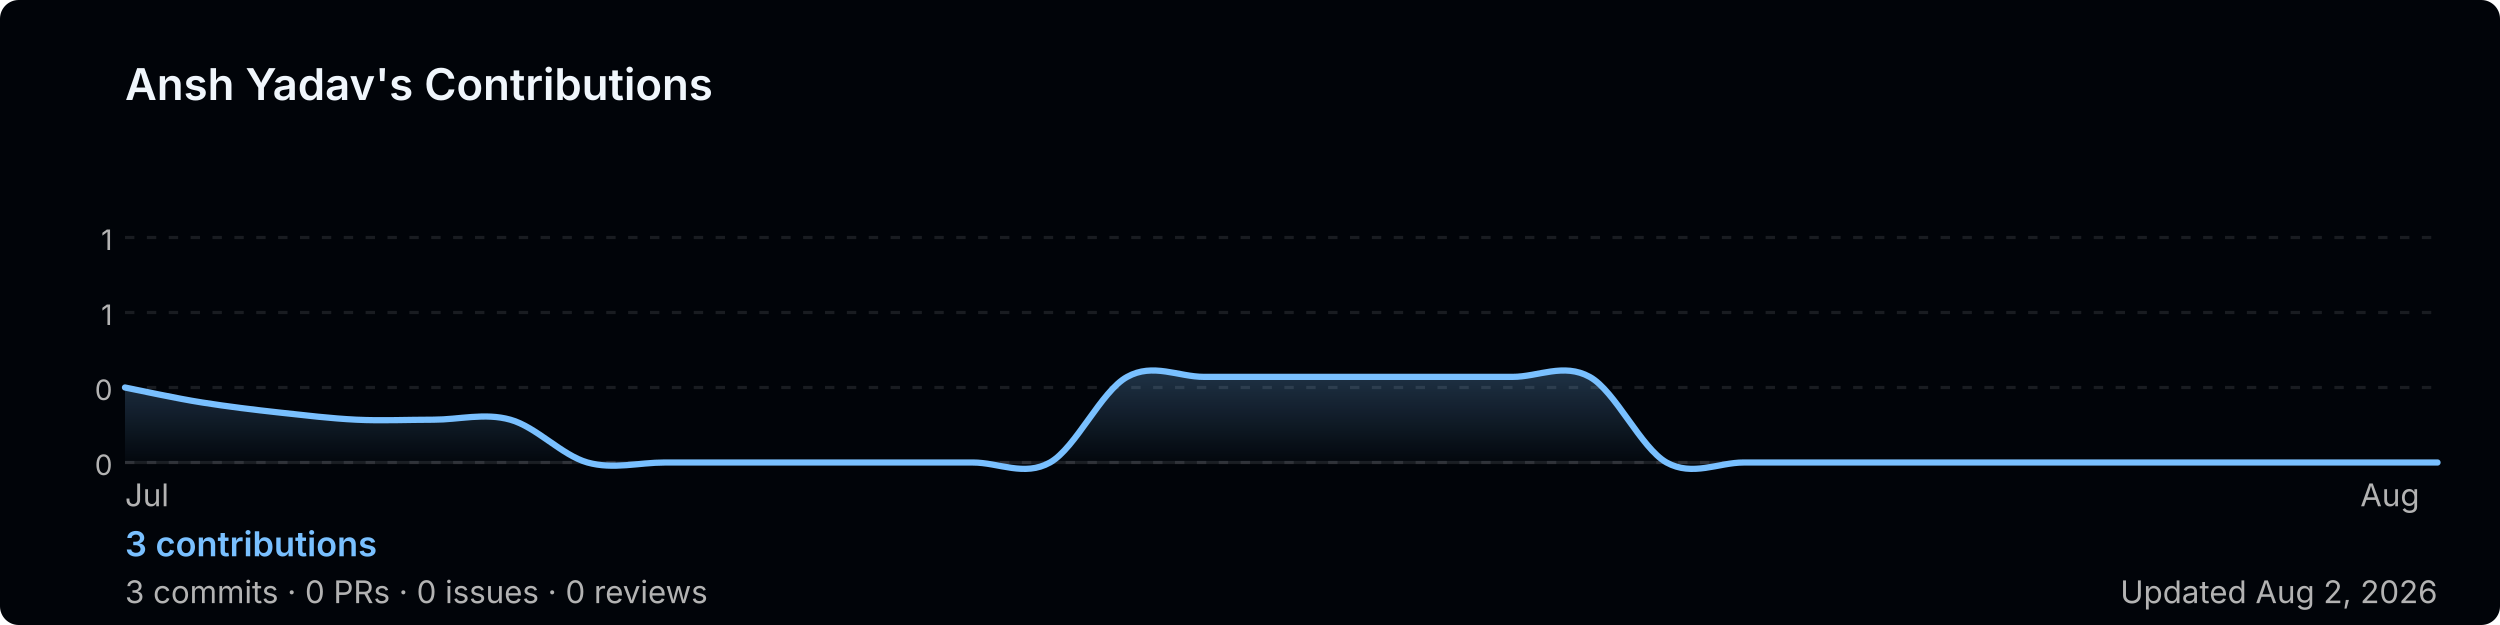
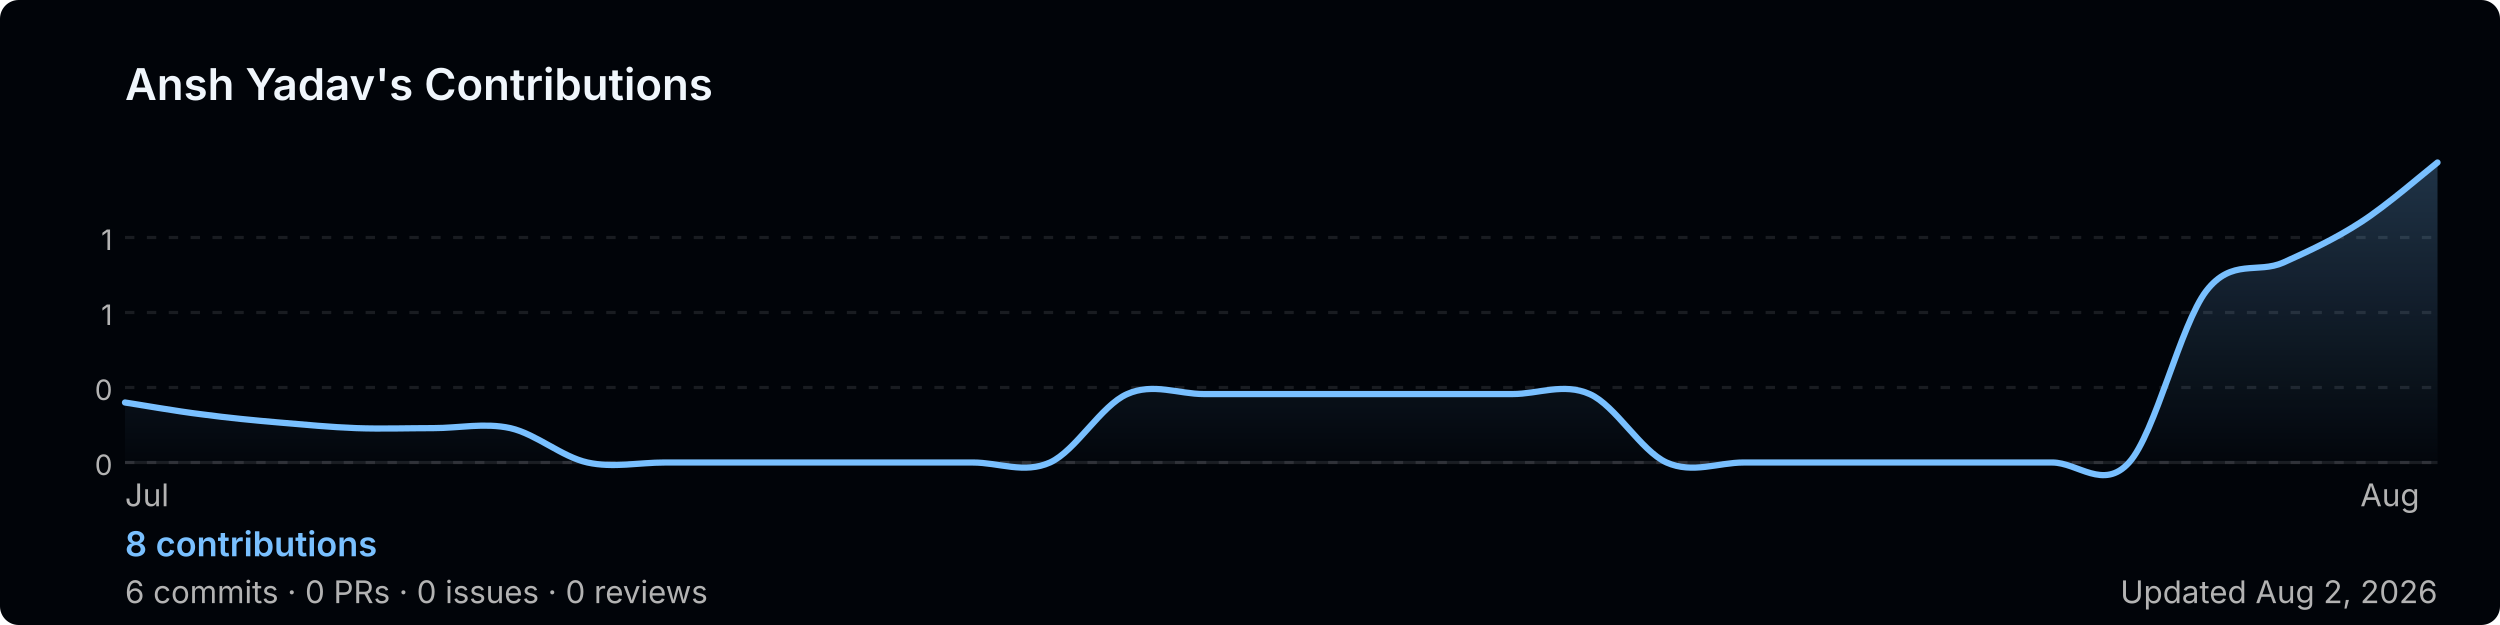
<svg xmlns="http://www.w3.org/2000/svg" width="800" height="200" viewBox="0 0 800 200" role="img" aria-label="Ansh Yadav's GitHub contribution graph">
  <defs>
-     <linearGradient id="area-btyjs" x1="0" y1="0" x2="0" y2="1">
+     <linearGradient id="area-yfwoa" x1="0" y1="0" x2="0" y2="1">
      <stop offset="0%" stop-color="rgba(121,192,255,0.25)" />
      <stop offset="100%" stop-color="rgba(121,192,255,0)" />
    </linearGradient>
  </defs>
  <rect width="800" height="200" rx="6" fill="#010409" />
  <text x="40" y="32" font-size="14" font-weight="600" fill="#f0f6fc" font-family="-apple-system,BlinkMacSystemFont,'Segoe UI',sans-serif">
    Ansh Yadav's Contributions
  </text>
  <line x1="40" y1="76.0" x2="780" y2="76.0" stroke="rgba(240,246,252,0.1)" stroke-width="1" stroke-dasharray="3,4" />
  <text x="36" y="80.0" font-size="9" fill="#b3b3b3" font-family="-apple-system,BlinkMacSystemFont,'Segoe UI',sans-serif" text-anchor="end">1</text>
  <line x1="40" y1="100.0" x2="780" y2="100.0" stroke="rgba(240,246,252,0.1)" stroke-width="1" stroke-dasharray="3,4" />
  <text x="36" y="104.0" font-size="9" fill="#b3b3b3" font-family="-apple-system,BlinkMacSystemFont,'Segoe UI',sans-serif" text-anchor="end">1</text>
  <line x1="40" y1="124.0" x2="780" y2="124.0" stroke="rgba(240,246,252,0.1)" stroke-width="1" stroke-dasharray="3,4" />
  <text x="36" y="128.0" font-size="9" fill="#b3b3b3" font-family="-apple-system,BlinkMacSystemFont,'Segoe UI',sans-serif" text-anchor="end">0</text>
  <line x1="40" y1="148.0" x2="780" y2="148.0" stroke="rgba(240,246,252,0.1)" stroke-width="1" stroke-dasharray="3,4" />
  <text x="36" y="152.0" font-size="9" fill="#b3b3b3" font-family="-apple-system,BlinkMacSystemFont,'Segoe UI',sans-serif" text-anchor="end">0</text>
  <line x1="40" y1="148" x2="780" y2="148" stroke="rgba(240,246,252,0.1)" stroke-width="1" />
-   <path d="M 40.0,124.0 C 44.1,124.8 56.4,127.5 64.7,128.8 C 72.9,130.1 81.1,131.1 89.3,132.0 C 97.6,132.9 105.8,133.9 114.0,134.3 C 122.2,134.7 130.4,134.3 138.7,134.3 C 146.9,134.3 155.1,132.0 163.3,134.3 C 171.6,136.6 179.8,145.7 188.0,148.0 C 196.2,150.3 204.4,148.0 212.7,148.0 C 220.9,148.0 229.1,148.0 237.3,148.0 C 245.6,148.0 253.8,148.0 262.0,148.0 C 270.2,148.0 278.4,148.0 286.7,148.0 C 294.9,148.0 303.1,148.0 311.3,148.0 C 319.6,148.0 327.8,152.6 336.0,148.0 C 344.2,143.4 352.4,125.1 360.7,120.6 C 368.9,116.0 377.1,120.6 385.3,120.6 C 393.6,120.6 401.8,120.6 410.0,120.6 C 418.2,120.6 426.4,120.6 434.7,120.6 C 442.9,120.6 451.1,120.6 459.3,120.6 C 467.6,120.6 475.8,120.6 484.0,120.6 C 492.2,120.6 500.4,116.0 508.7,120.6 C 516.9,125.1 525.1,143.4 533.3,148.0 C 541.6,152.6 549.8,148.0 558.0,148.0 C 566.2,148.0 574.4,148.0 582.7,148.0 C 590.9,148.0 599.1,148.0 607.3,148.0 C 615.6,148.0 623.8,148.0 632.0,148.0 C 640.2,148.0 648.4,148.0 656.7,148.0 C 664.9,148.0 673.1,148.0 681.3,148.0 C 689.6,148.0 697.8,148.0 706.0,148.0 C 714.2,148.0 722.4,148.0 730.7,148.0 C 738.9,148.0 747.1,148.0 755.3,148.0 C 763.6,148.0 775.9,148.0 780.0,148.0 L 780.0,148 L 40.0,148 Z" fill="url(#area-btyjs)" />
-   <path d="M 40.0,124.0 C 44.1,124.8 56.4,127.5 64.7,128.8 C 72.9,130.1 81.1,131.1 89.3,132.0 C 97.6,132.9 105.8,133.9 114.0,134.3 C 122.2,134.7 130.4,134.3 138.7,134.3 C 146.9,134.3 155.1,132.0 163.3,134.3 C 171.6,136.6 179.8,145.7 188.0,148.0 C 196.2,150.3 204.4,148.0 212.7,148.0 C 220.9,148.0 229.1,148.0 237.3,148.0 C 245.6,148.0 253.8,148.0 262.0,148.0 C 270.2,148.0 278.4,148.0 286.7,148.0 C 294.9,148.0 303.1,148.0 311.3,148.0 C 319.6,148.0 327.8,152.6 336.0,148.0 C 344.2,143.4 352.4,125.1 360.7,120.6 C 368.9,116.0 377.1,120.6 385.3,120.6 C 393.6,120.6 401.8,120.6 410.0,120.6 C 418.2,120.6 426.4,120.6 434.7,120.6 C 442.9,120.6 451.1,120.6 459.3,120.6 C 467.6,120.6 475.8,120.6 484.0,120.6 C 492.2,120.6 500.4,116.0 508.7,120.6 C 516.9,125.1 525.1,143.4 533.3,148.0 C 541.6,152.6 549.8,148.0 558.0,148.0 C 566.2,148.0 574.4,148.0 582.7,148.0 C 590.9,148.0 599.1,148.0 607.3,148.0 C 615.6,148.0 623.8,148.0 632.0,148.0 C 640.2,148.0 648.4,148.0 656.7,148.0 C 664.9,148.0 673.1,148.0 681.3,148.0 C 689.6,148.0 697.8,148.0 706.0,148.0 C 714.2,148.0 722.4,148.0 730.7,148.0 C 738.9,148.0 747.1,148.0 755.3,148.0 C 763.6,148.0 775.9,148.0 780.0,148.0" fill="none" stroke="#79c0ff" stroke-width="2" stroke-linejoin="round" stroke-linecap="round" />
+   <path d="M 40.0,128.8 C 44.1,129.4 56.4,131.6 64.7,132.6 C 72.9,133.7 81.1,134.5 89.3,135.2 C 97.6,135.9 105.8,136.7 114.0,137.0 C 122.2,137.3 130.4,137.0 138.7,137.0 C 146.9,137.0 155.1,135.2 163.3,137.0 C 171.6,138.9 179.8,146.2 188.0,148.0 C 196.2,149.8 204.4,148.0 212.7,148.0 C 220.9,148.0 229.1,148.0 237.3,148.0 C 245.6,148.0 253.8,148.0 262.0,148.0 C 270.2,148.0 278.4,148.0 286.7,148.0 C 294.9,148.0 303.1,148.0 311.3,148.0 C 319.6,148.0 327.8,151.7 336.0,148.0 C 344.2,144.3 352.4,129.7 360.7,126.1 C 368.9,122.4 377.1,126.1 385.3,126.1 C 393.6,126.1 401.8,126.1 410.0,126.1 C 418.2,126.1 426.4,126.1 434.7,126.1 C 442.9,126.1 451.1,126.1 459.3,126.1 C 467.6,126.1 475.8,126.1 484.0,126.1 C 492.2,126.1 500.4,122.4 508.7,126.1 C 516.9,129.7 525.1,144.3 533.3,148.0 C 541.6,151.7 549.8,148.0 558.0,148.0 C 566.2,148.0 574.4,148.0 582.7,148.0 C 590.9,148.0 599.1,148.0 607.3,148.0 C 615.6,148.0 623.8,148.0 632.0,148.0 C 640.2,148.0 648.4,148.0 656.7,148.0 C 664.9,148.0 673.1,157.1 681.3,148.0 C 689.6,138.9 697.8,103.8 706.0,93.1 C 714.2,82.5 722.4,87.7 730.7,84.0 C 738.9,80.3 747.1,76.5 755.3,71.2 C 763.6,65.9 775.9,55.2 780.0,52.0 L 780.0,148 L 40.0,148 Z" fill="url(#area-yfwoa)" />
+   <path d="M 40.0,128.8 C 44.1,129.4 56.4,131.6 64.7,132.6 C 72.9,133.7 81.1,134.5 89.3,135.2 C 97.6,135.9 105.8,136.7 114.0,137.0 C 122.2,137.3 130.4,137.0 138.7,137.0 C 146.9,137.0 155.1,135.2 163.3,137.0 C 171.6,138.9 179.8,146.2 188.0,148.0 C 196.2,149.8 204.4,148.0 212.7,148.0 C 220.9,148.0 229.1,148.0 237.3,148.0 C 245.6,148.0 253.8,148.0 262.0,148.0 C 270.2,148.0 278.4,148.0 286.7,148.0 C 294.9,148.0 303.1,148.0 311.3,148.0 C 319.6,148.0 327.8,151.7 336.0,148.0 C 344.2,144.3 352.4,129.7 360.7,126.1 C 368.9,122.4 377.1,126.1 385.3,126.1 C 393.6,126.1 401.8,126.1 410.0,126.1 C 418.2,126.1 426.4,126.1 434.7,126.1 C 442.9,126.1 451.1,126.1 459.3,126.1 C 467.6,126.1 475.8,126.1 484.0,126.1 C 492.2,126.1 500.4,122.4 508.7,126.1 C 516.9,129.7 525.1,144.3 533.3,148.0 C 541.6,151.7 549.8,148.0 558.0,148.0 C 566.2,148.0 574.4,148.0 582.7,148.0 C 590.9,148.0 599.1,148.0 607.3,148.0 C 615.6,148.0 623.8,148.0 632.0,148.0 C 640.2,148.0 648.4,148.0 656.7,148.0 C 664.9,148.0 673.1,157.1 681.3,148.0 C 689.6,138.9 697.8,103.8 706.0,93.1 C 714.2,82.5 722.4,87.7 730.7,84.0 C 738.9,80.3 747.1,76.5 755.3,71.2 C 763.6,65.9 775.9,55.2 780.0,52.0" fill="none" stroke="#79c0ff" stroke-width="2" stroke-linejoin="round" stroke-linecap="round" />
  <text x="40.0" y="162" font-size="10" fill="#b3b3b3" font-family="-apple-system,BlinkMacSystemFont,'Segoe UI',sans-serif">Jul</text>
  <text x="755.3" y="162" font-size="10" fill="#b3b3b3" font-family="-apple-system,BlinkMacSystemFont,'Segoe UI',sans-serif">Aug</text>
  <text x="40" y="178" font-size="11" font-weight="600" fill="#79c0ff" font-family="-apple-system,BlinkMacSystemFont,'Segoe UI',sans-serif">
-     3 contributions
+     8 contributions
  </text>
  <text x="40" y="193" font-size="10" fill="#b3b3b3" font-family="-apple-system,BlinkMacSystemFont,'Segoe UI',sans-serif">
-     3 commits · 0 PRs · 0 issues · 0 reviews
+     6 commits · 0 PRs · 0 issues · 0 reviews
  </text>
  <text x="780" y="193" font-size="10" fill="#b3b3b3" text-anchor="end" font-family="-apple-system,BlinkMacSystemFont,'Segoe UI',sans-serif">
    Updated Aug 2, 2026
  </text>
</svg>
